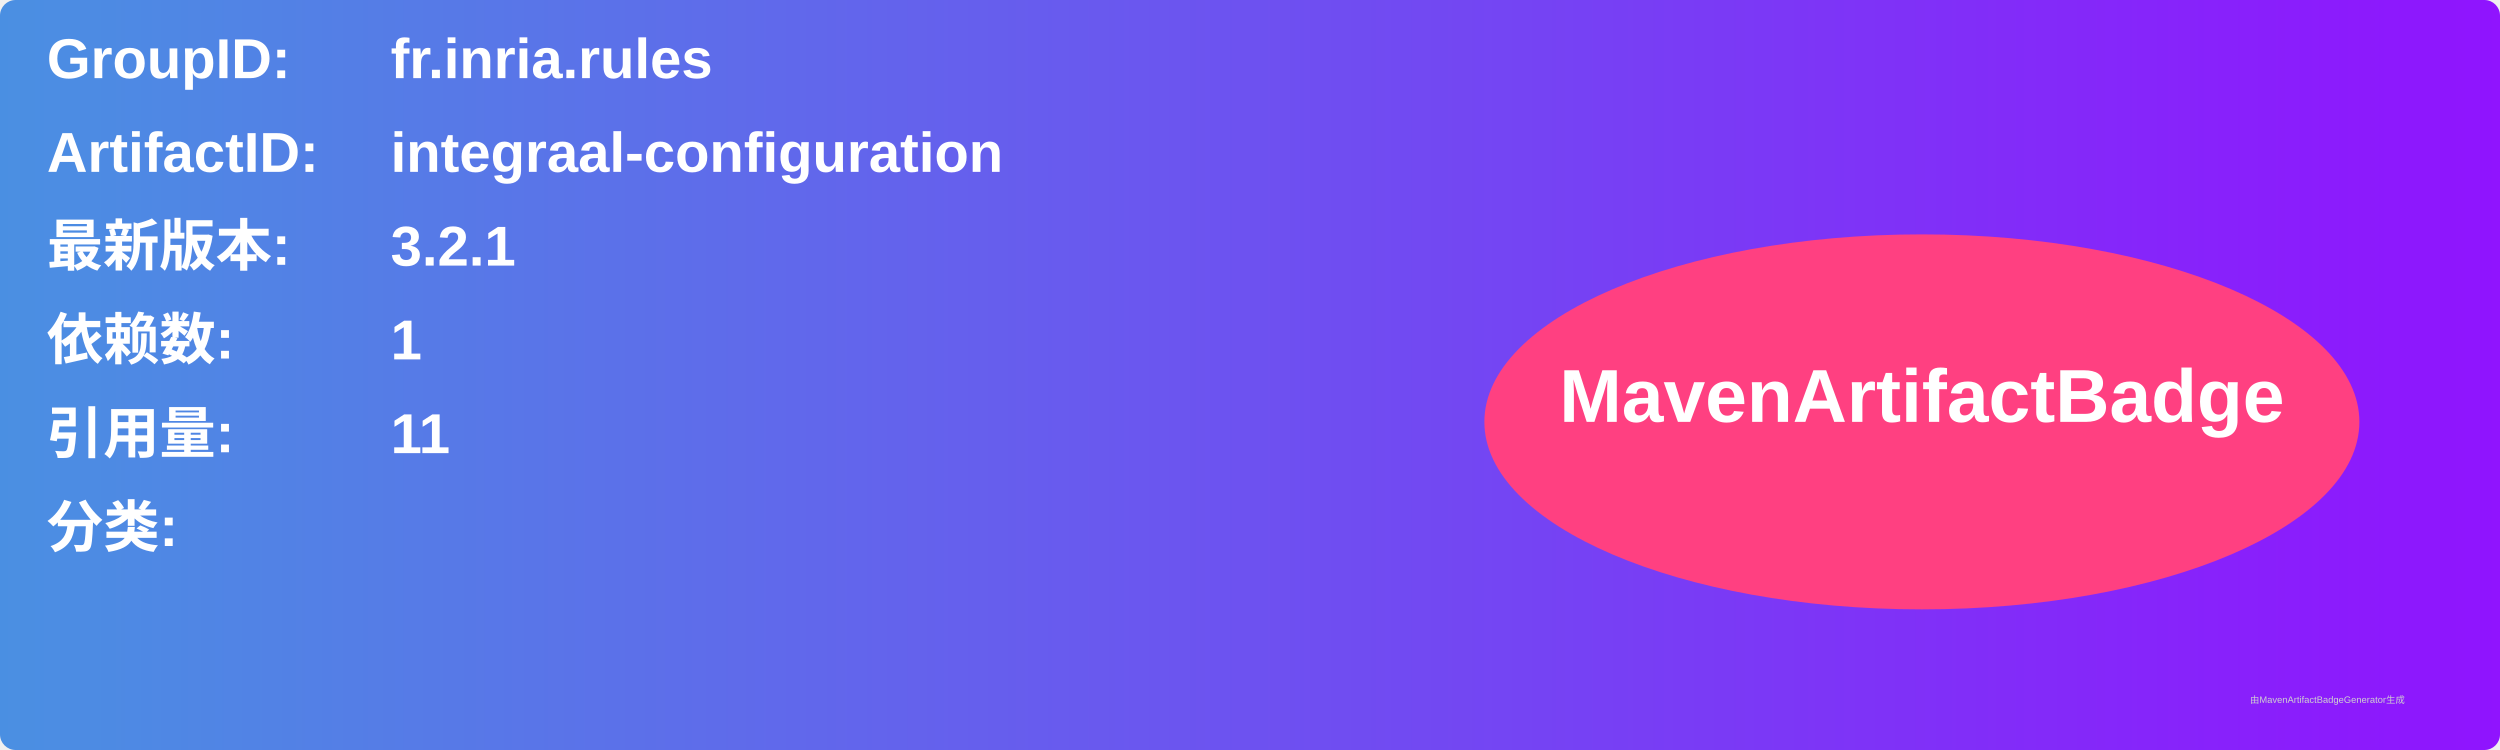
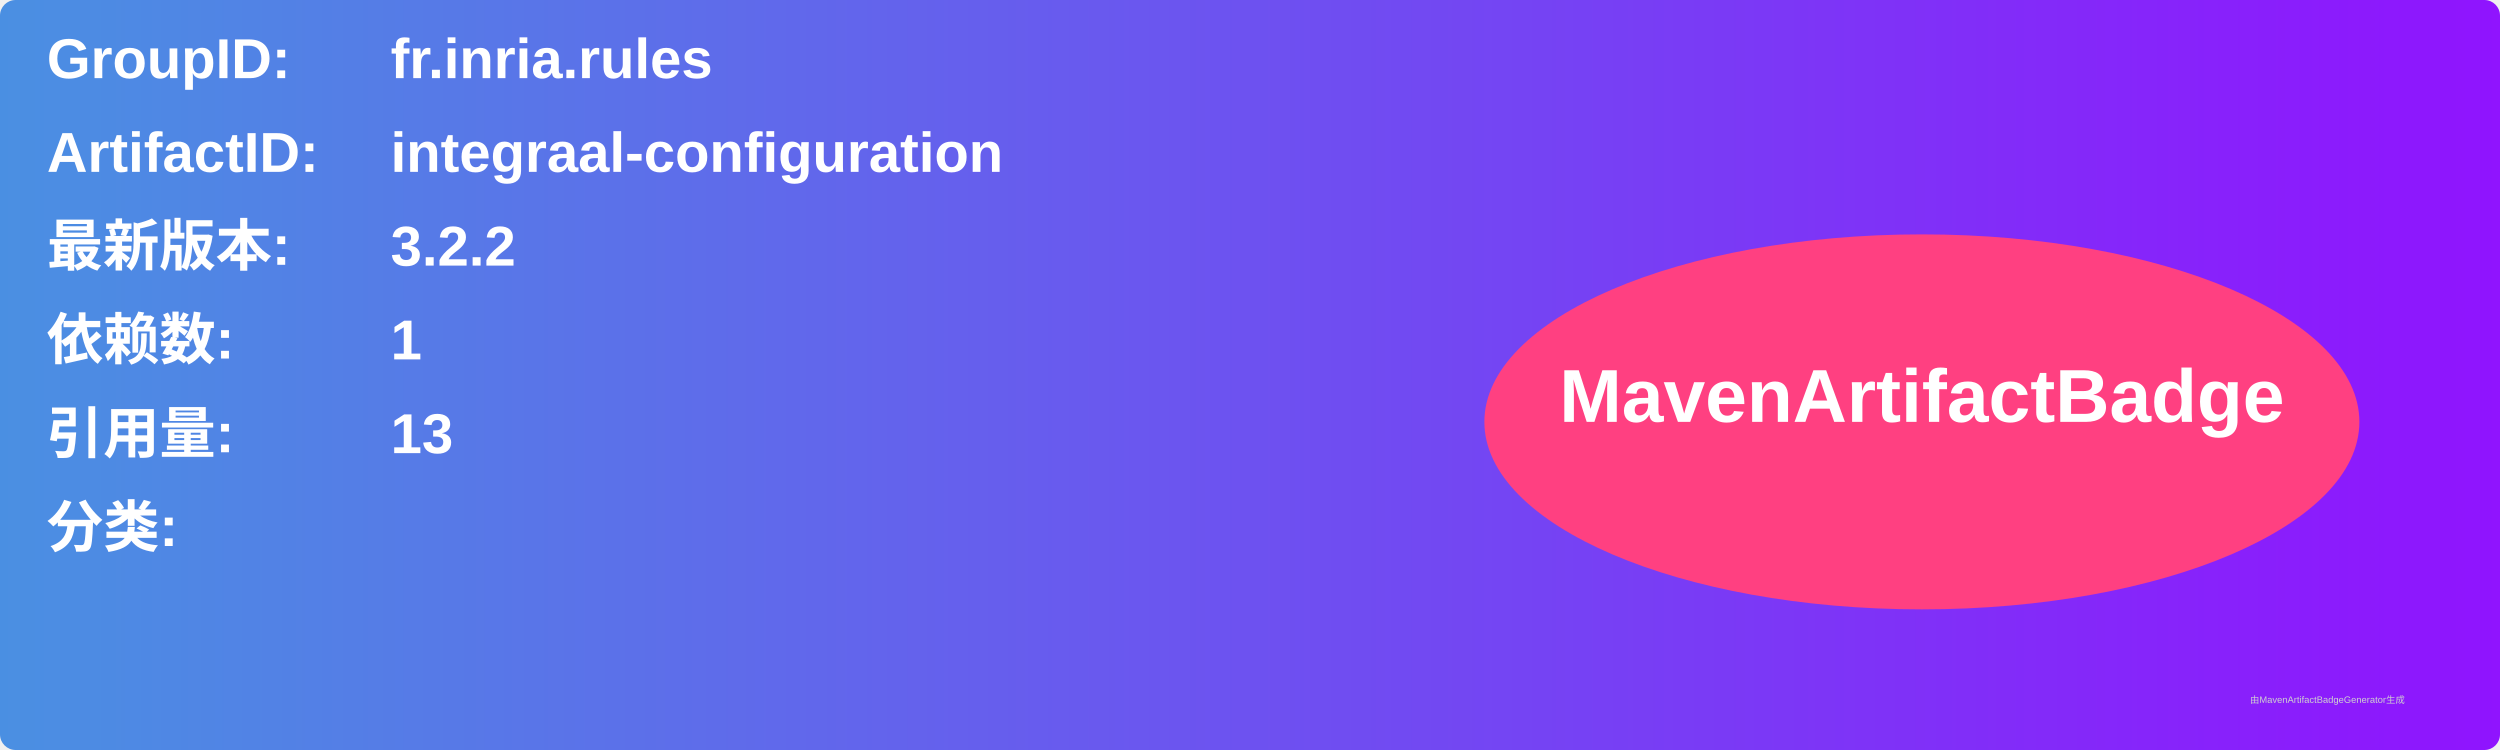
<svg xmlns="http://www.w3.org/2000/svg" width="800" height="240" viewBox="0 0 800 240">
  <linearGradient id="grad" x1="0%" y1="0%" x2="100%" y2="0%">
    <stop offset="0%" stop-color="#4a90e2" />
    <stop offset="100%" stop-color="#9013fe" />
  </linearGradient>
  <rect width="100%" height="100%" rx="5" ry="5" fill="url(#grad)" />
  <g transform="translate(15, 15)">
    <text x="0" y="10" font-family="Arial" font-size="18" fill="white" font-weight="bold" width="260">GroupID:</text>
    <text x="110" y="10" font-family="Arial" font-size="18" fill="white" font-weight="bold" width="460">fr.inria.rules</text>
    <text x="0" y="40" font-family="Arial" font-size="18" fill="white" font-weight="bold" width="260">ArtifactID:</text>
    <text x="110" y="40" font-family="Arial" font-size="18" fill="white" font-weight="bold" width="460">integraal-configuration</text>
    <text x="0" y="70" font-family="Arial" font-size="18" fill="white" font-weight="bold">最新版本:</text>
    <text x="110" y="70" font-family="Arial" font-size="18" fill="white" font-weight="bold">
-       <tspan font-weight="bold">3.2.1</tspan>
+       <tspan font-weight="bold">3.2.2</tspan>
    </text>
    <text x="0" y="100" font-family="Arial" font-size="18" fill="white" font-weight="bold">依赖数: </text>
    <text x="110" y="100" font-family="Arial" font-size="18" fill="white">
      <tspan font-weight="bold">1</tspan>
    </text>
    <text x="0" y="130" font-family="Arial" font-size="18" fill="white" font-weight="bold">引用量: </text>
    <text x="110" y="130" font-family="Arial" font-size="18" fill="white">
-       <tspan font-weight="bold">11</tspan>
+       <tspan font-weight="bold">13</tspan>
    </text>
    <text x="0" y="160" font-family="Arial" font-size="18" fill="white" font-weight="bold">分类:</text>
    <text x="10" y="190" font-family="Arial" font-size="10" fill="white">
      <tspan font-weight="bold" />
    </text>
    <ellipse cx="600" cy="120" rx="140" ry="60" fill="#ff4081" />
    <text x="600" y="120" text-anchor="middle" font-family="Arial" font-size="24" fill="white" font-weight="bold">MavenArtifactBadge</text>
  </g>
  <text x="720" y="225" font-family="Arial" font-size="3" fill="#d0d0d0">由MavenArtifactBadgeGenerator生成</text>
</svg>
